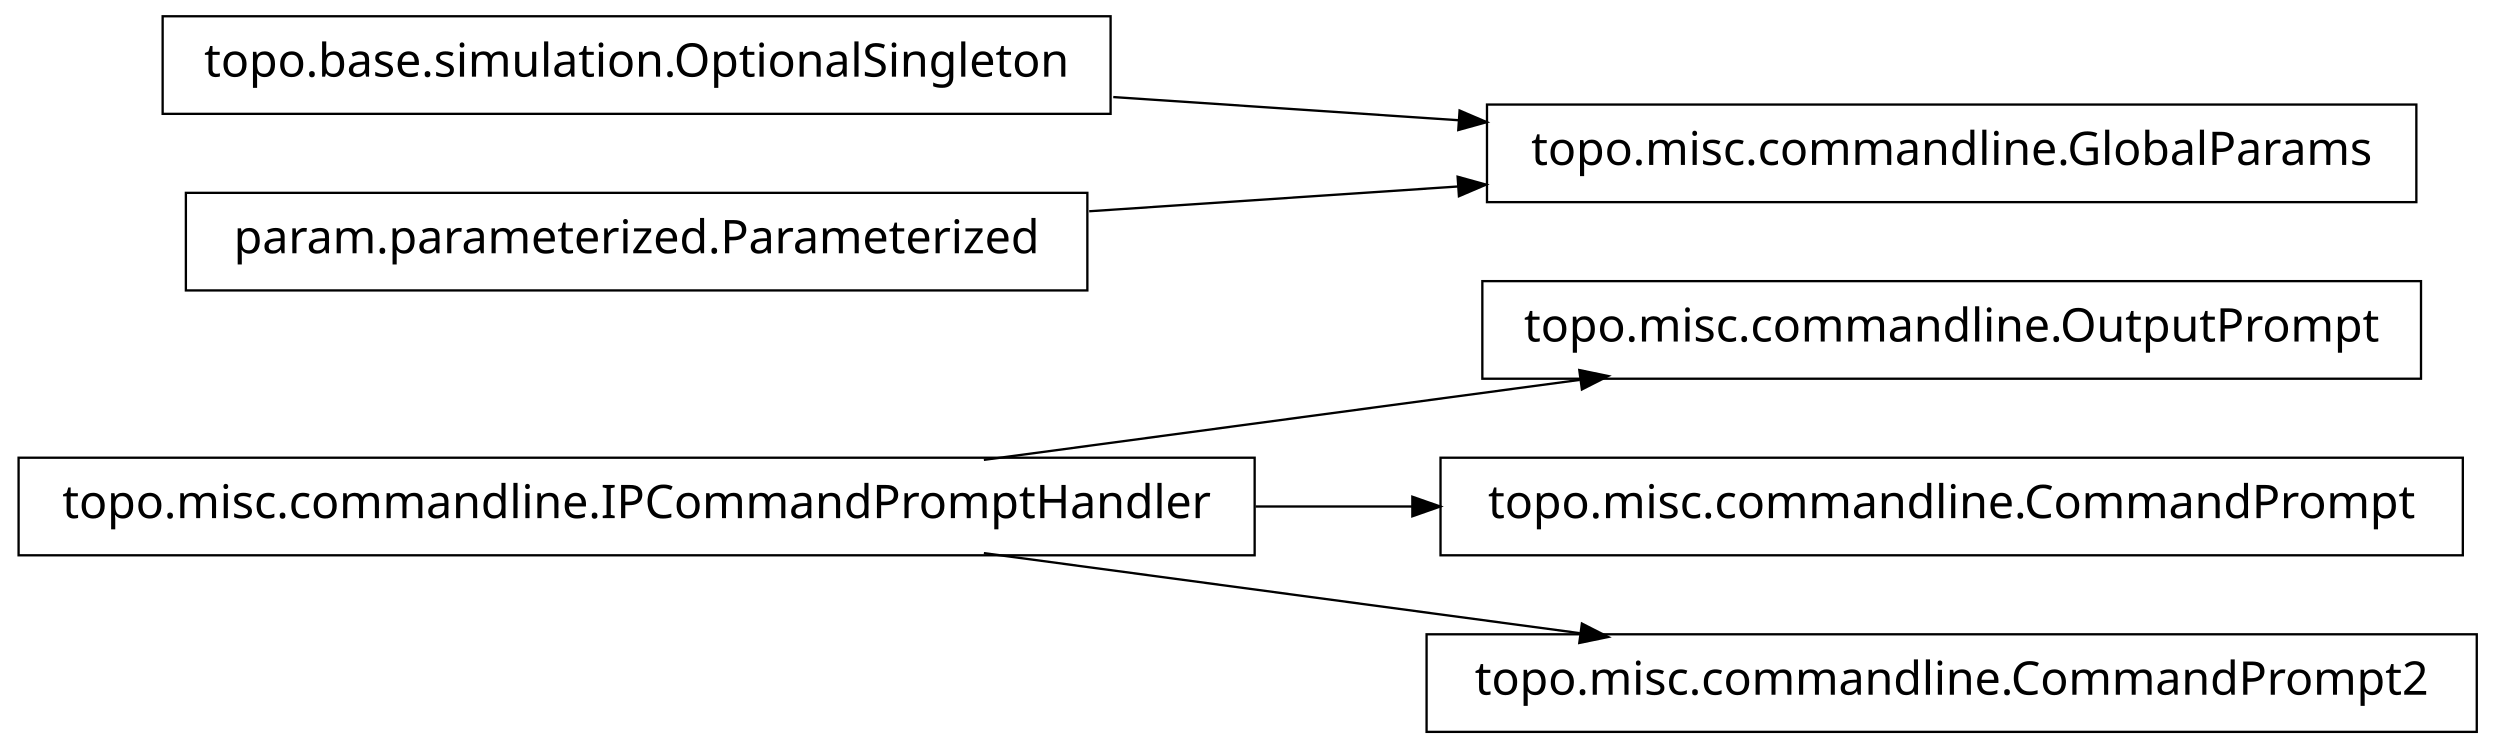
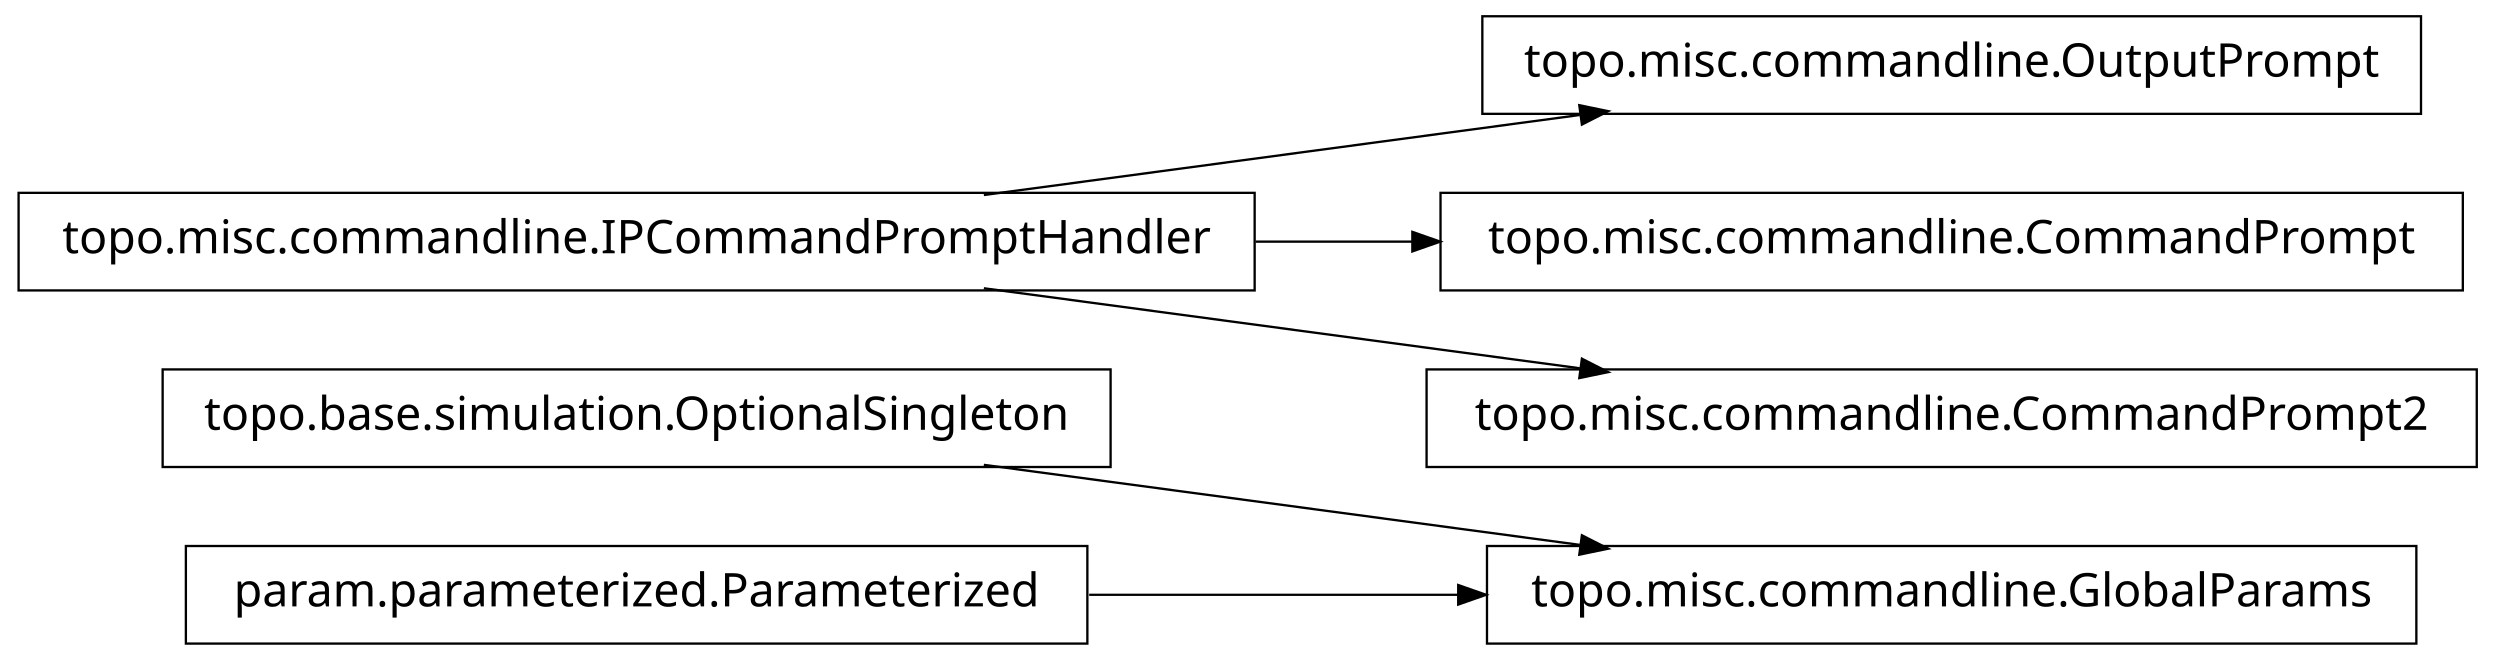
- <svg xmlns="http://www.w3.org/2000/svg" width="538pt" height="161pt" viewBox="0.00 0.00 538.00 161.00">
-   <g id="graph1" class="graph" transform="scale(1 1) rotate(0) translate(4 157)">
-     <polygon fill="white" stroke="white" points="-4,5 -4,-157 535,-157 535,5 -4,5" />
+ <svg xmlns="http://www.w3.org/2000/svg" width="538pt" height="142pt" viewBox="0.00 0.00 538.00 142.00">
+   <g id="graph1" class="graph" transform="scale(1 1) rotate(0) translate(4 138)">
+     <polygon fill="white" stroke="white" points="-4,5 -4,-138 535,-138 535,5 -4,5" />
    <g id="node1" class="node">
-       <polygon fill="none" stroke="black" stroke-width="0.5" points="517,-96.5 315,-96.5 315,-75.5 517,-75.5 517,-96.5" />
-       <text text-anchor="middle" x="416" y="-83.5" font-family="Vera" font-size="10.00">topo.misc.commandline.OutputPrompt</text>
+       <polygon fill="none" stroke="black" stroke-width="0.5" points="235,-58.5 31,-58.5 31,-37.5 235,-37.5 235,-58.5" />
+       <text text-anchor="middle" x="133" y="-45.5" font-family="Vera" font-size="10.00">topo.base.simulation.OptionalSingleton</text>
    </g>
    <g id="node2" class="node">
-       <polygon fill="none" stroke="black" stroke-width="0.5" points="266,-58.5 1.42109e-13,-58.5 0,-37.5 266,-37.5 266,-58.5" />
-       <text text-anchor="middle" x="133" y="-45.5" font-family="Vera" font-size="10.00">topo.misc.commandline.IPCommandPromptHandler</text>
-     </g>
-     <g id="edge2" class="edge">
-       <path fill="none" stroke="black" stroke-width="0.5" d="M207.725,-58.034C247.219,-63.337 295.718,-69.849 335.976,-75.255" />
-       <polygon fill="black" stroke="black" points="336.159,-77.045 341.347,-75.976 336.625,-73.576 336.159,-77.045" />
-     </g>
-     <g id="node4" class="node">
-       <polygon fill="none" stroke="black" stroke-width="0.5" points="526,-58.5 306,-58.5 306,-37.5 526,-37.5 526,-58.5" />
-       <text text-anchor="middle" x="416" y="-45.5" font-family="Vera" font-size="10.00">topo.misc.commandline.CommandPrompt</text>
+       <polygon fill="none" stroke="black" stroke-width="0.5" points="516,-20.5 316,-20.5 316,0.5 516,0.5 516,-20.5" />
+       <text text-anchor="middle" x="416" y="-7.5" font-family="Vera" font-size="10.00">topo.misc.commandline.GlobalParams</text>
    </g>
    <g id="edge4" class="edge">
-       <path fill="none" stroke="black" stroke-width="0.5" d="M266.213,-48C277.527,-48 288.911,-48 300.075,-48" />
-       <polygon fill="black" stroke="black" points="300.188,-49.75 305.188,-48 300.188,-46.25 300.188,-49.75" />
-     </g>
-     <g id="node6" class="node">
-       <polygon fill="none" stroke="black" stroke-width="0.5" points="529,-20.5 303,-20.5 303,0.5 529,0.5 529,-20.5" />
-       <text text-anchor="middle" x="416" y="-7.5" font-family="Vera" font-size="10.00">topo.misc.commandline.CommandPrompt2</text>
-     </g>
-     <g id="edge6" class="edge">
      <path fill="none" stroke="black" stroke-width="0.5" d="M207.725,-37.966C247.219,-32.663 295.718,-26.151 335.976,-20.745" />
      <polygon fill="black" stroke="black" points="336.625,-22.424 341.347,-20.024 336.159,-18.955 336.625,-22.424" />
    </g>
-     <g id="node8" class="node">
-       <polygon fill="none" stroke="black" stroke-width="0.5" points="235,-153.5 31,-153.5 31,-132.5 235,-132.5 235,-153.5" />
-       <text text-anchor="middle" x="133" y="-140.5" font-family="Vera" font-size="10.00">topo.base.simulation.OptionalSingleton</text>
+     <g id="node3" class="node">
+       <polygon fill="none" stroke="black" stroke-width="0.5" points="230,-20.5 36,-20.5 36,0.5 230,0.5 230,-20.5" />
+       <text text-anchor="middle" x="133" y="-7.5" font-family="Vera" font-size="10.00">param.parameterized.Parameterized</text>
    </g>
-     <g id="node10" class="node">
-       <polygon fill="none" stroke="black" stroke-width="0.5" points="516,-134.5 316,-134.5 316,-113.5 516,-113.5 516,-134.5" />
-       <text text-anchor="middle" x="416" y="-121.5" font-family="Vera" font-size="10.00">topo.misc.commandline.GlobalParams</text>
+     <g id="edge2" class="edge">
+       <path fill="none" stroke="black" stroke-width="0.5" d="M230.393,-10C256.024,-10 283.802,-10 309.868,-10" />
+       <polygon fill="black" stroke="black" points="310.057,-11.75 315.057,-10 310.057,-8.25 310.057,-11.75" />
+     </g>
+     <g id="node6" class="node">
+       <polygon fill="none" stroke="black" stroke-width="0.5" points="266,-96.5 1.42109e-13,-96.5 0,-75.5 266,-75.5 266,-96.5" />
+       <text text-anchor="middle" x="133" y="-83.5" font-family="Vera" font-size="10.00">topo.misc.commandline.IPCommandPromptHandler</text>
+     </g>
+     <g id="node7" class="node">
+       <polygon fill="none" stroke="black" stroke-width="0.5" points="517,-134.5 315,-134.5 315,-113.5 517,-113.5 517,-134.5" />
+       <text text-anchor="middle" x="416" y="-121.5" font-family="Vera" font-size="10.00">topo.misc.commandline.OutputPrompt</text>
+     </g>
+     <g id="edge6" class="edge">
+       <path fill="none" stroke="black" stroke-width="0.5" d="M207.725,-96.034C247.219,-101.337 295.718,-107.849 335.976,-113.255" />
+       <polygon fill="black" stroke="black" points="336.159,-115.045 341.347,-113.976 336.625,-111.576 336.159,-115.045" />
+     </g>
+     <g id="node9" class="node">
+       <polygon fill="none" stroke="black" stroke-width="0.5" points="526,-96.5 306,-96.5 306,-75.5 526,-75.5 526,-96.5" />
+       <text text-anchor="middle" x="416" y="-83.5" font-family="Vera" font-size="10.00">topo.misc.commandline.CommandPrompt</text>
+     </g>
+     <g id="edge8" class="edge">
+       <path fill="none" stroke="black" stroke-width="0.5" d="M266.213,-86C277.527,-86 288.911,-86 300.075,-86" />
+       <polygon fill="black" stroke="black" points="300.188,-87.75 305.188,-86 300.188,-84.25 300.188,-87.75" />
+     </g>
+     <g id="node11" class="node">
+       <polygon fill="none" stroke="black" stroke-width="0.5" points="529,-58.5 303,-58.5 303,-37.5 529,-37.5 529,-58.5" />
+       <text text-anchor="middle" x="416" y="-45.5" font-family="Vera" font-size="10.00">topo.misc.commandline.CommandPrompt2</text>
    </g>
    <g id="edge10" class="edge">
-       <path fill="none" stroke="black" stroke-width="0.5" d="M235.57,-136.114C259.789,-134.488 285.658,-132.751 310.025,-131.115" />
-       <polygon fill="black" stroke="black" points="310.329,-132.849 315.2,-130.767 310.094,-129.356 310.329,-132.849" />
-     </g>
-     <g id="node9" class="node">
-       <polygon fill="none" stroke="black" stroke-width="0.5" points="230,-115.5 36,-115.5 36,-94.5 230,-94.5 230,-115.5" />
-       <text text-anchor="middle" x="133" y="-102.5" font-family="Vera" font-size="10.00">param.parameterized.Parameterized</text>
-     </g>
-     <g id="edge8" class="edge">
-       <path fill="none" stroke="black" stroke-width="0.5" d="M230.393,-111.539C256.024,-113.26 283.802,-115.124 309.868,-116.875" />
-       <polygon fill="black" stroke="black" points="309.951,-118.634 315.057,-117.223 310.186,-115.142 309.951,-118.634" />
+       <path fill="none" stroke="black" stroke-width="0.5" d="M207.725,-75.966C247.219,-70.663 295.718,-64.151 335.976,-58.745" />
+       <polygon fill="black" stroke="black" points="336.625,-60.424 341.347,-58.024 336.159,-56.955 336.625,-60.424" />
    </g>
  </g>
</svg>
